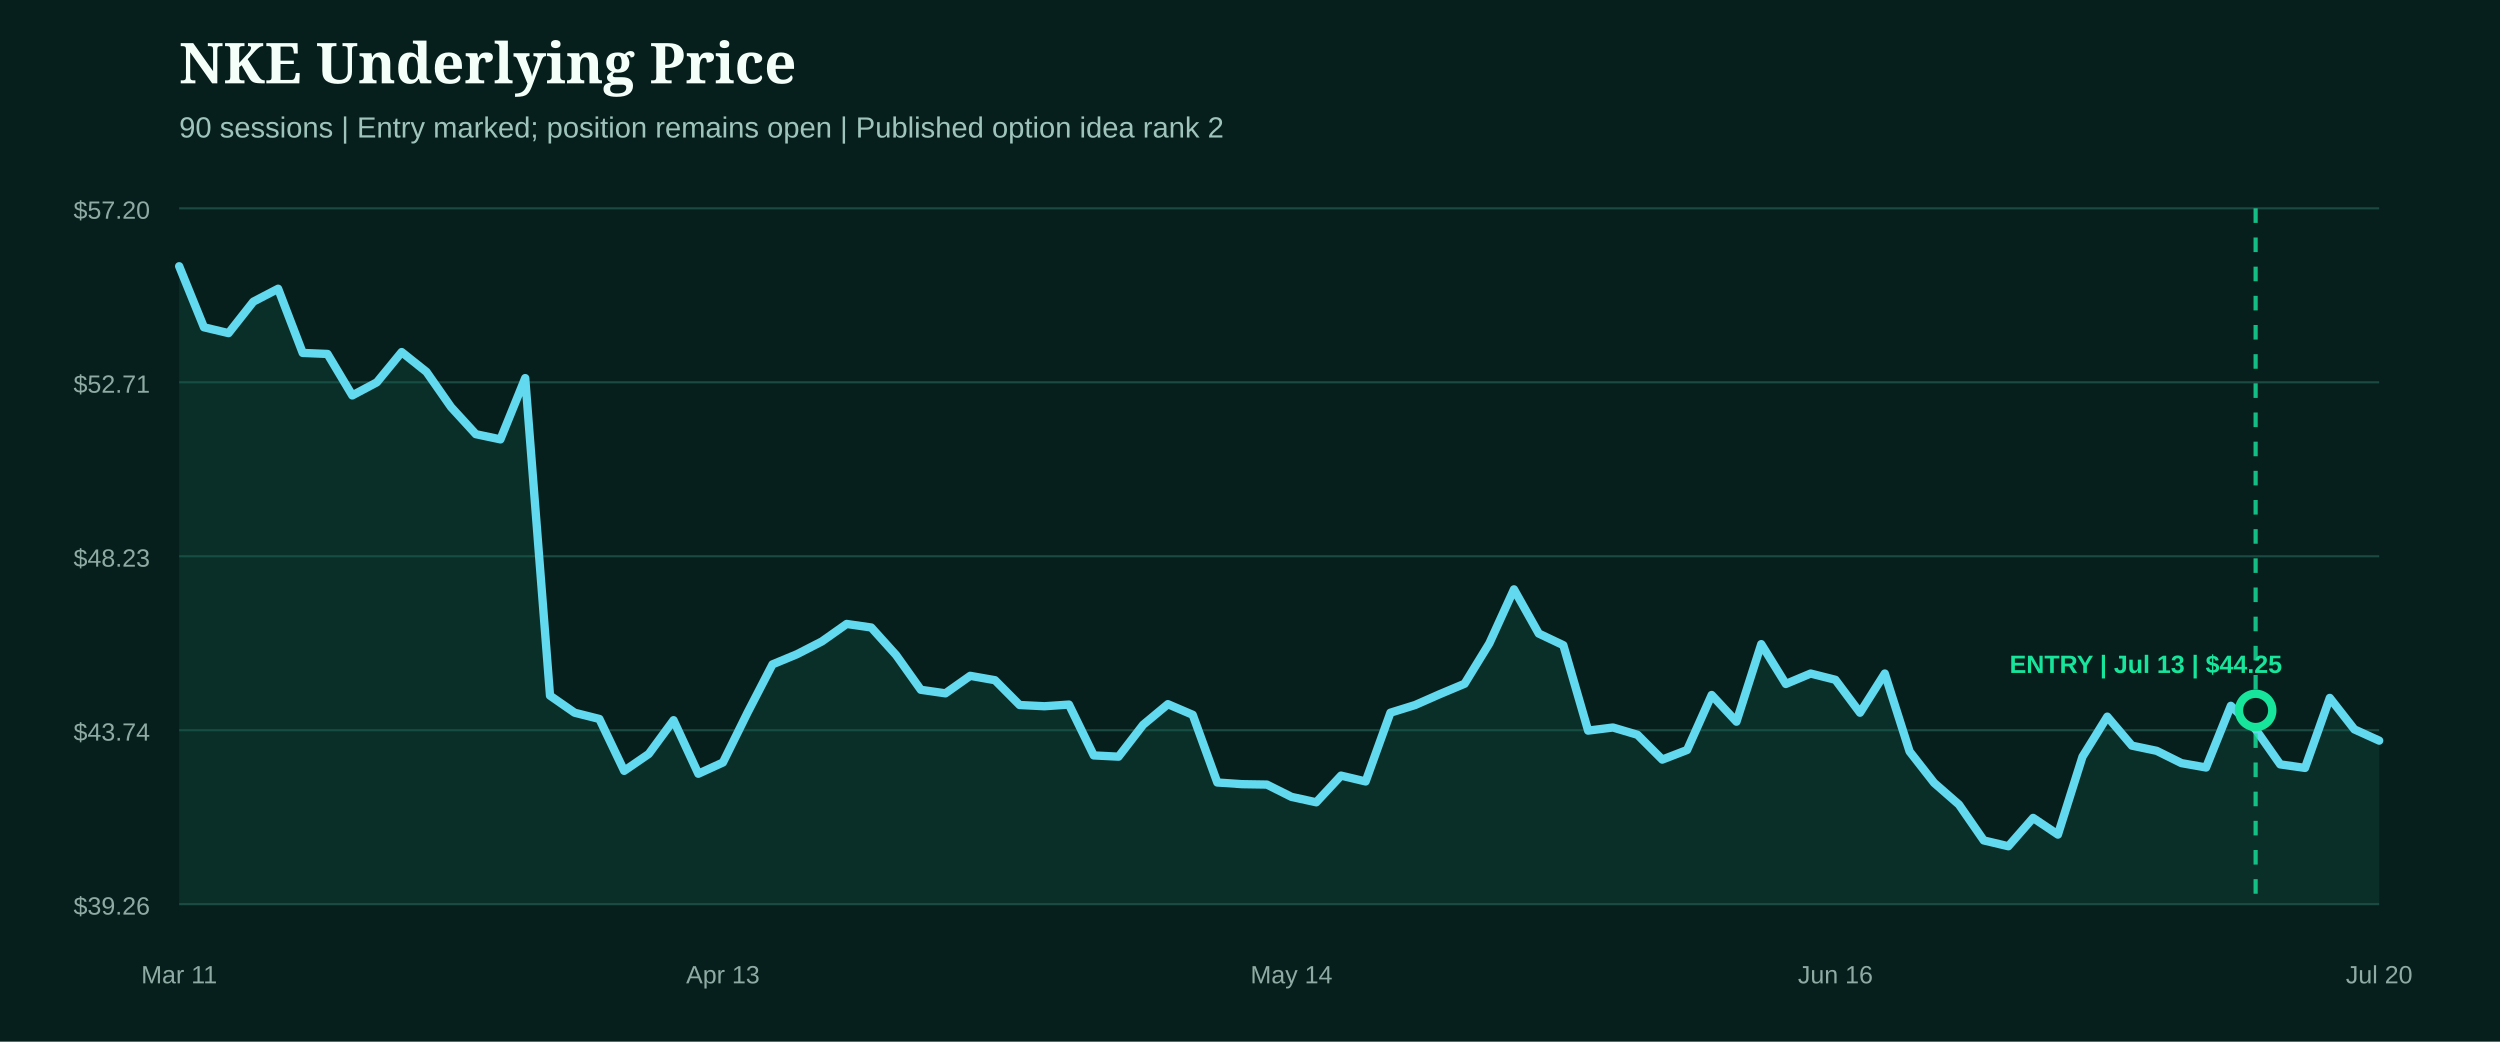
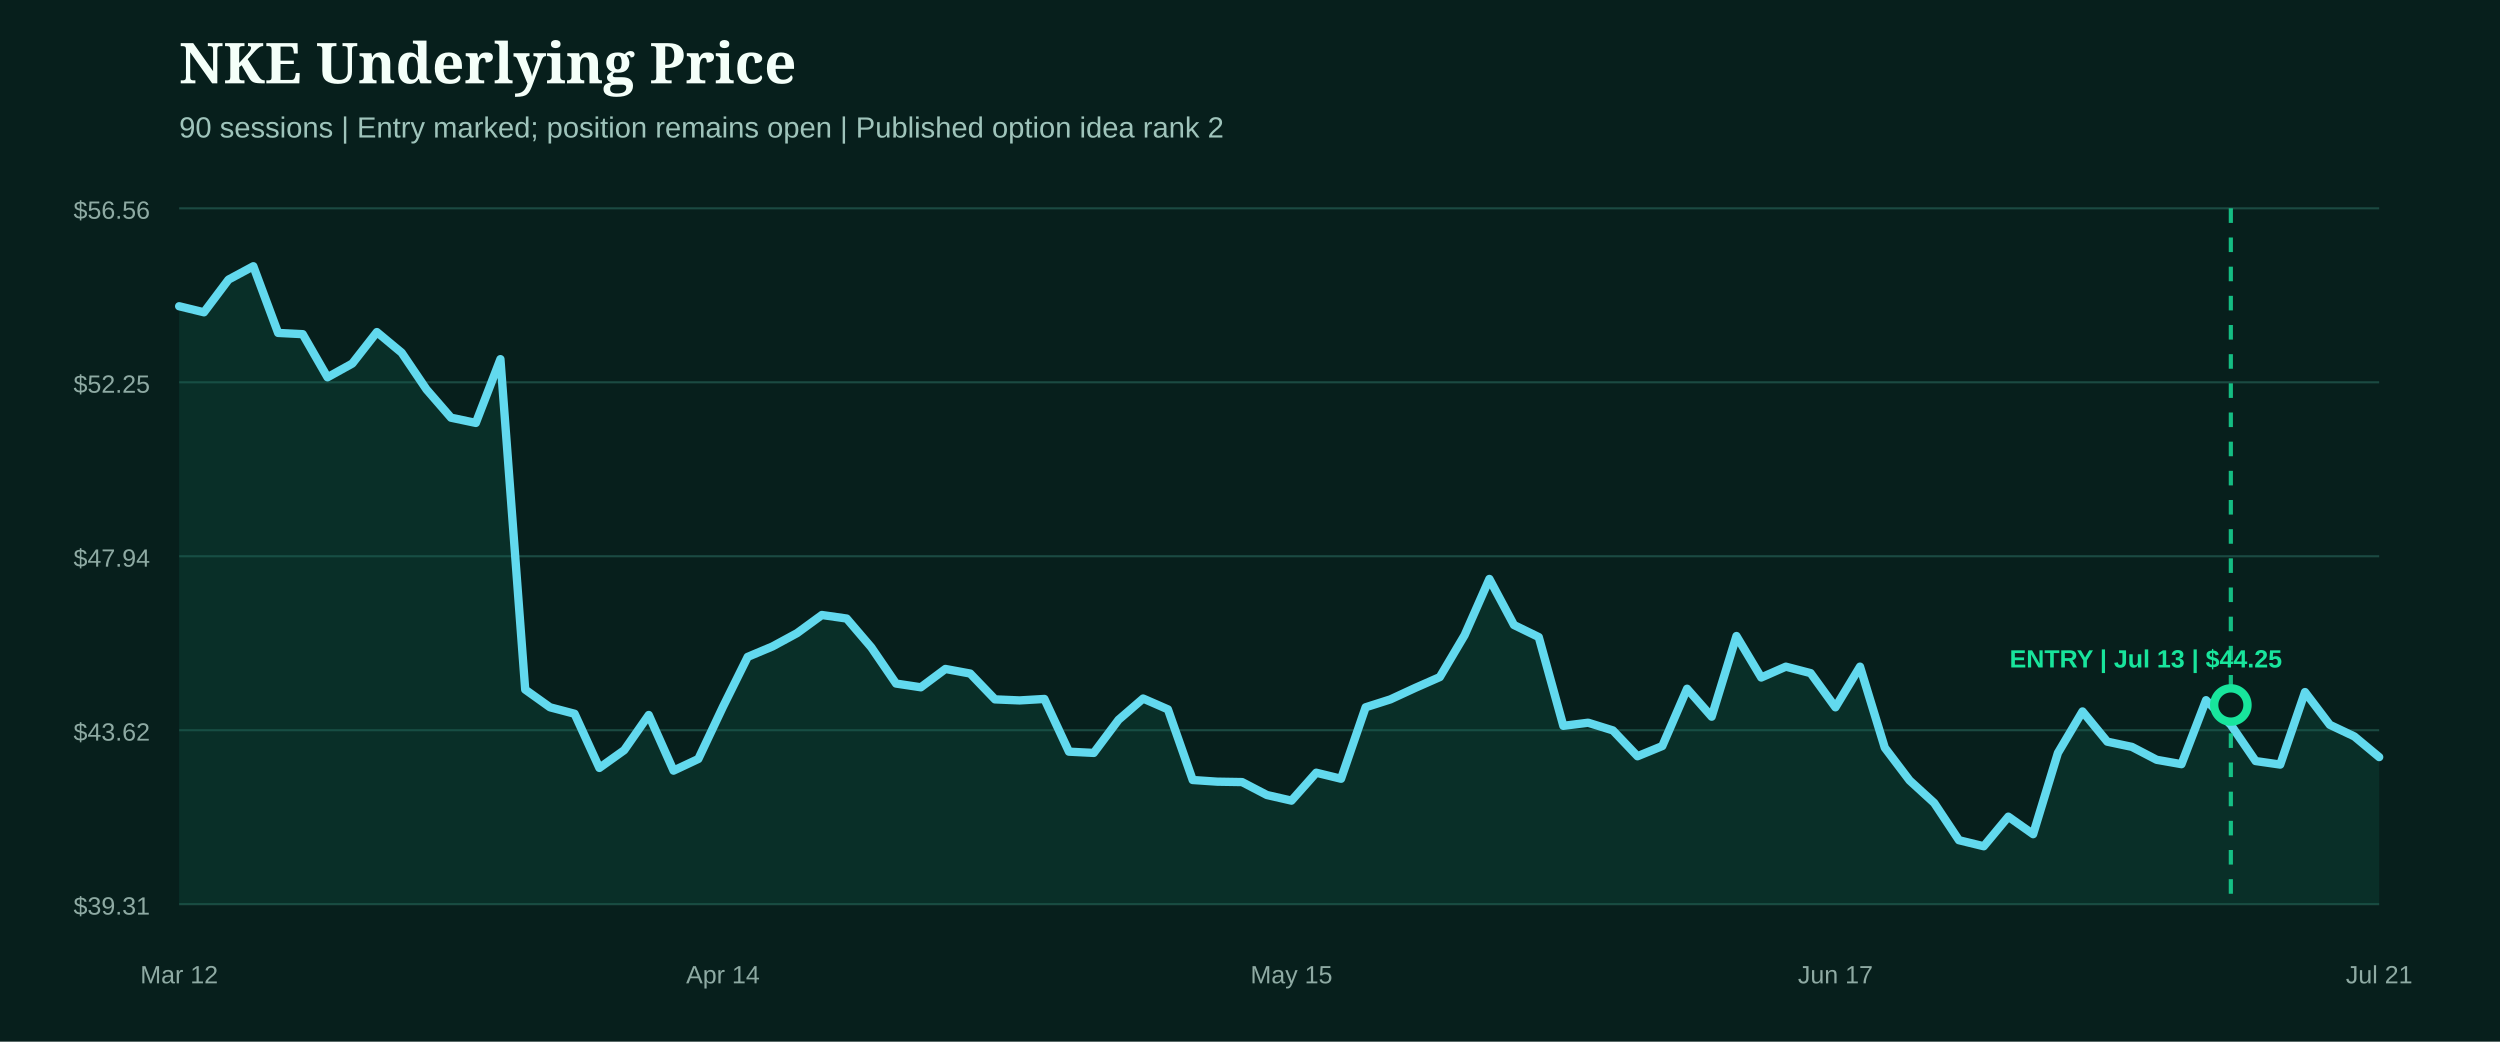
<svg xmlns="http://www.w3.org/2000/svg" width="1200" height="500" viewBox="0 0 1200 500" role="img" aria-label="NKE underlying price from entry">
  <rect width="1200" height="500" fill="#071f1c" />
  <style>.head{fill:#f4fff9;font:800 27px Georgia,serif}.sub{fill:#9fc4bb;font:14px Arial,sans-serif}.axis{fill:#8eaaa3;font:12px Arial,sans-serif}.marker{font:800 12px Arial,sans-serif}</style>
  <text x="86" y="40" class="head">NKE Underlying Price</text>
  <text x="86" y="66" class="sub">90 sessions | Entry marked; position remains open | Published option idea rank 2</text>
  <line x1="86" x2="1142" y1="100.0" y2="100.0" stroke="#1b4a42" stroke-width="1" />
-   <text x="72" y="105.0" text-anchor="end" class="axis">$57.20</text>
+   <text x="72" y="105.0" text-anchor="end" class="axis">$56.56</text>
  <line x1="86" x2="1142" y1="183.5" y2="183.5" stroke="#1b4a42" stroke-width="1" />
-   <text x="72" y="188.5" text-anchor="end" class="axis">$52.71</text>
+   <text x="72" y="188.5" text-anchor="end" class="axis">$52.25</text>
  <line x1="86" x2="1142" y1="267.0" y2="267.0" stroke="#1b4a42" stroke-width="1" />
-   <text x="72" y="272.0" text-anchor="end" class="axis">$48.23</text>
+   <text x="72" y="272.0" text-anchor="end" class="axis">$47.94</text>
  <line x1="86" x2="1142" y1="350.5" y2="350.5" stroke="#1b4a42" stroke-width="1" />
-   <text x="72" y="355.5" text-anchor="end" class="axis">$43.74</text>
+   <text x="72" y="355.5" text-anchor="end" class="axis">$43.62</text>
  <line x1="86" x2="1142" y1="434.0" y2="434.0" stroke="#1b4a42" stroke-width="1" />
-   <text x="72" y="439.0" text-anchor="end" class="axis">$39.26</text>
-   <path d="M86.0,127.8 L97.9,157.1 L109.7,159.9 L121.6,144.8 L133.5,138.6 L145.3,169.4 L157.2,169.9 L169.1,189.8 L180.9,183.5 L192.8,169.0 L204.7,178.5 L216.5,195.4 L228.4,208.4 L240.2,210.9 L252.1,181.5 L264.0,333.9 L275.8,342.1 L287.7,345.1 L299.6,370.0 L311.4,361.9 L323.3,345.7 L335.2,371.4 L347.0,366.0 L358.9,341.9 L370.8,318.9 L382.6,314.0 L394.5,307.9 L406.4,299.5 L418.2,301.2 L430.1,314.4 L442.0,331.1 L453.8,332.8 L465.7,324.4 L477.6,326.5 L489.4,338.4 L501.3,339.0 L513.1,338.2 L525.0,362.6 L536.9,363.2 L548.7,347.9 L560.6,338.0 L572.5,343.1 L584.3,375.6 L596.2,376.4 L608.1,376.6 L619.9,382.5 L631.8,385.1 L643.7,372.3 L655.5,375.1 L667.4,342.1 L679.3,338.4 L691.1,333.2 L703.0,328.2 L714.9,308.8 L726.7,282.9 L738.6,304.1 L750.4,309.7 L762.3,350.7 L774.2,349.2 L786.0,352.7 L797.9,364.6 L809.8,360.0 L821.6,333.6 L833.5,346.4 L845.4,309.2 L857.2,328.3 L869.1,323.3 L881.0,326.3 L892.8,342.1 L904.7,323.3 L916.6,360.7 L928.4,375.8 L940.3,386.2 L952.2,403.4 L964.0,406.2 L975.9,392.6 L987.8,400.6 L999.6,363.2 L1011.5,344.0 L1023.3,357.9 L1035.2,360.4 L1047.1,366.3 L1058.9,368.4 L1070.8,338.8 L1082.7,350.1 L1094.5,366.9 L1106.4,368.6 L1118.3,335.0 L1130.1,350.1 L1142.0,355.5 L1142.0,434.0 L86.0,434.0 Z" fill="#0f5949" opacity="0.28" />
-   <path d="M86.0,127.8 L97.9,157.1 L109.7,159.9 L121.6,144.8 L133.5,138.6 L145.3,169.4 L157.2,169.9 L169.1,189.8 L180.9,183.5 L192.8,169.0 L204.7,178.5 L216.5,195.4 L228.4,208.4 L240.2,210.9 L252.1,181.5 L264.0,333.9 L275.8,342.1 L287.7,345.1 L299.6,370.0 L311.4,361.9 L323.3,345.7 L335.2,371.4 L347.0,366.0 L358.9,341.9 L370.8,318.9 L382.6,314.0 L394.5,307.9 L406.4,299.5 L418.2,301.2 L430.1,314.4 L442.0,331.1 L453.8,332.8 L465.7,324.4 L477.6,326.5 L489.4,338.4 L501.3,339.0 L513.1,338.2 L525.0,362.6 L536.9,363.2 L548.7,347.9 L560.6,338.0 L572.5,343.1 L584.3,375.6 L596.2,376.4 L608.1,376.6 L619.9,382.5 L631.8,385.1 L643.7,372.3 L655.5,375.1 L667.4,342.1 L679.3,338.4 L691.1,333.2 L703.0,328.2 L714.9,308.8 L726.7,282.9 L738.6,304.1 L750.4,309.7 L762.3,350.7 L774.2,349.2 L786.0,352.7 L797.9,364.6 L809.8,360.0 L821.6,333.6 L833.5,346.4 L845.4,309.2 L857.2,328.3 L869.1,323.3 L881.0,326.3 L892.8,342.1 L904.7,323.3 L916.6,360.7 L928.4,375.8 L940.3,386.2 L952.2,403.4 L964.0,406.2 L975.9,392.6 L987.8,400.6 L999.6,363.2 L1011.5,344.0 L1023.3,357.9 L1035.2,360.4 L1047.1,366.3 L1058.9,368.4 L1070.8,338.8 L1082.7,350.1 L1094.5,366.9 L1106.4,368.6 L1118.3,335.0 L1130.1,350.1 L1142.0,355.5" fill="none" stroke="#62d9ee" stroke-width="4" stroke-linecap="round" stroke-linejoin="round" />
+   <text x="72" y="439.0" text-anchor="end" class="axis">$39.31</text>
+   <path d="M86.0,147.0 L97.9,149.9 L109.7,134.2 L121.6,127.8 L133.5,159.8 L145.3,160.4 L157.2,181.1 L169.1,174.5 L180.9,159.4 L192.8,169.3 L204.7,186.9 L216.5,200.5 L228.4,203.0 L240.2,172.4 L252.1,331.0 L264.0,339.5 L275.8,342.6 L287.7,368.6 L299.6,360.1 L311.4,343.2 L323.3,369.9 L335.2,364.3 L347.0,339.3 L358.9,315.3 L370.8,310.3 L382.6,303.9 L394.5,295.2 L406.4,296.9 L418.2,310.7 L430.1,328.1 L442.0,329.9 L453.8,321.1 L465.7,323.3 L477.6,335.7 L489.4,336.2 L501.3,335.5 L513.1,360.8 L525.0,361.4 L536.9,345.5 L548.7,335.3 L560.6,340.5 L572.5,374.4 L584.3,375.2 L596.2,375.4 L608.1,381.6 L619.9,384.3 L631.8,370.9 L643.7,373.8 L655.5,339.5 L667.4,335.7 L679.3,330.2 L691.1,325.0 L703.0,304.9 L714.9,277.9 L726.7,300.0 L738.6,305.8 L750.4,348.4 L762.3,346.9 L774.2,350.6 L786.0,363.0 L797.9,358.1 L809.8,330.6 L821.6,344.0 L833.5,305.3 L845.4,325.2 L857.2,320.0 L869.1,323.1 L881.0,339.5 L892.8,320.0 L904.7,358.9 L916.6,374.6 L928.4,385.4 L940.3,403.3 L952.2,406.2 L964.0,392.0 L975.9,400.4 L987.8,361.4 L999.6,341.5 L1011.5,356.0 L1023.3,358.5 L1035.2,364.7 L1047.1,366.8 L1058.9,336.1 L1070.8,347.9 L1082.7,365.3 L1094.5,367.0 L1106.4,332.2 L1118.3,347.9 L1130.1,353.5 L1142.0,363.4 L1142.0,434.0 L86.0,434.0 Z" fill="#0f5949" opacity="0.28" />
+   <path d="M86.0,147.0 L97.9,149.9 L109.7,134.2 L121.6,127.8 L133.5,159.8 L145.3,160.4 L157.2,181.1 L169.1,174.5 L180.9,159.4 L192.8,169.3 L204.7,186.9 L216.5,200.5 L228.4,203.0 L240.2,172.4 L252.1,331.0 L264.0,339.5 L275.8,342.6 L287.7,368.6 L299.6,360.1 L311.4,343.2 L323.3,369.9 L335.2,364.3 L347.0,339.3 L358.9,315.3 L370.8,310.3 L382.6,303.9 L394.5,295.2 L406.4,296.9 L418.2,310.7 L430.1,328.1 L442.0,329.9 L453.8,321.1 L465.7,323.3 L477.6,335.7 L489.4,336.2 L501.3,335.5 L513.1,360.8 L525.0,361.4 L536.9,345.5 L548.7,335.3 L560.6,340.5 L572.5,374.4 L584.3,375.2 L596.2,375.4 L608.1,381.6 L619.9,384.3 L631.8,370.9 L643.7,373.8 L655.5,339.5 L667.4,335.7 L679.3,330.2 L691.1,325.0 L703.0,304.9 L714.9,277.9 L726.7,300.0 L738.6,305.8 L750.4,348.4 L762.3,346.9 L774.2,350.6 L786.0,363.0 L797.9,358.1 L809.8,330.6 L821.6,344.0 L833.5,305.3 L845.4,325.2 L857.2,320.0 L869.1,323.1 L881.0,339.5 L892.8,320.0 L904.7,358.9 L916.6,374.6 L928.4,385.4 L940.3,403.3 L952.2,406.2 L964.0,392.0 L975.9,400.4 L987.8,361.4 L999.6,341.5 L1011.5,356.0 L1023.3,358.5 L1035.2,364.7 L1047.1,366.8 L1058.9,336.1 L1070.8,347.9 L1082.7,365.3 L1094.5,367.0 L1106.4,332.2 L1118.3,347.9 L1130.1,353.5 L1142.0,363.4" fill="none" stroke="#62d9ee" stroke-width="4" stroke-linecap="round" stroke-linejoin="round" />
  <g>
-     <line x1="1082.7" x2="1082.7" y1="100" y2="434" stroke="#18e59c" stroke-width="2" stroke-dasharray="7 7" opacity="0.8" />
-     <circle cx="1082.7" cy="341.0" r="8" fill="#071f1c" stroke="#18e59c" stroke-width="4" />
-     <text x="1030.0" y="323.0" text-anchor="middle" class="marker" fill="#18e59c">ENTRY | Jul 13 | $44.25</text>
+     <line x1="1070.8" x2="1070.8" y1="100" y2="434" stroke="#18e59c" stroke-width="2" stroke-dasharray="7 7" opacity="0.8" />
+     <circle cx="1070.8" cy="338.4" r="8" fill="#071f1c" stroke="#18e59c" stroke-width="4" />
+     <text x="1030.0" y="320.4" text-anchor="middle" class="marker" fill="#18e59c">ENTRY | Jul 13 | $44.25</text>
  </g>
-   <text x="86.0" y="472" text-anchor="middle" class="axis">Mar 11</text>
-   <text x="347.0" y="472" text-anchor="middle" class="axis">Apr 13</text>
-   <text x="619.9" y="472" text-anchor="middle" class="axis">May 14</text>
-   <text x="881.0" y="472" text-anchor="middle" class="axis">Jun 16</text>
-   <text x="1142.0" y="472" text-anchor="middle" class="axis">Jul 20</text>
+   <text x="86.0" y="472" text-anchor="middle" class="axis">Mar 12</text>
+   <text x="347.0" y="472" text-anchor="middle" class="axis">Apr 14</text>
+   <text x="619.9" y="472" text-anchor="middle" class="axis">May 15</text>
+   <text x="881.0" y="472" text-anchor="middle" class="axis">Jun 17</text>
+   <text x="1142.0" y="472" text-anchor="middle" class="axis">Jul 21</text>
</svg>
